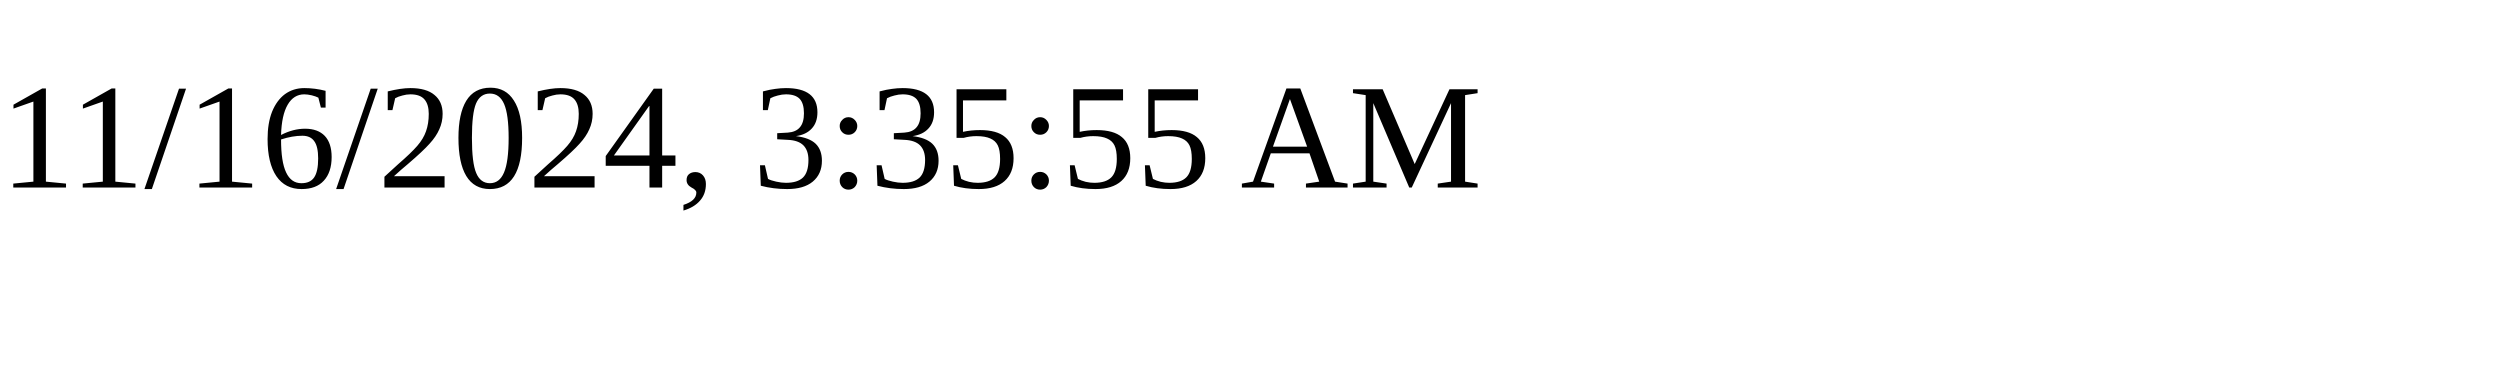
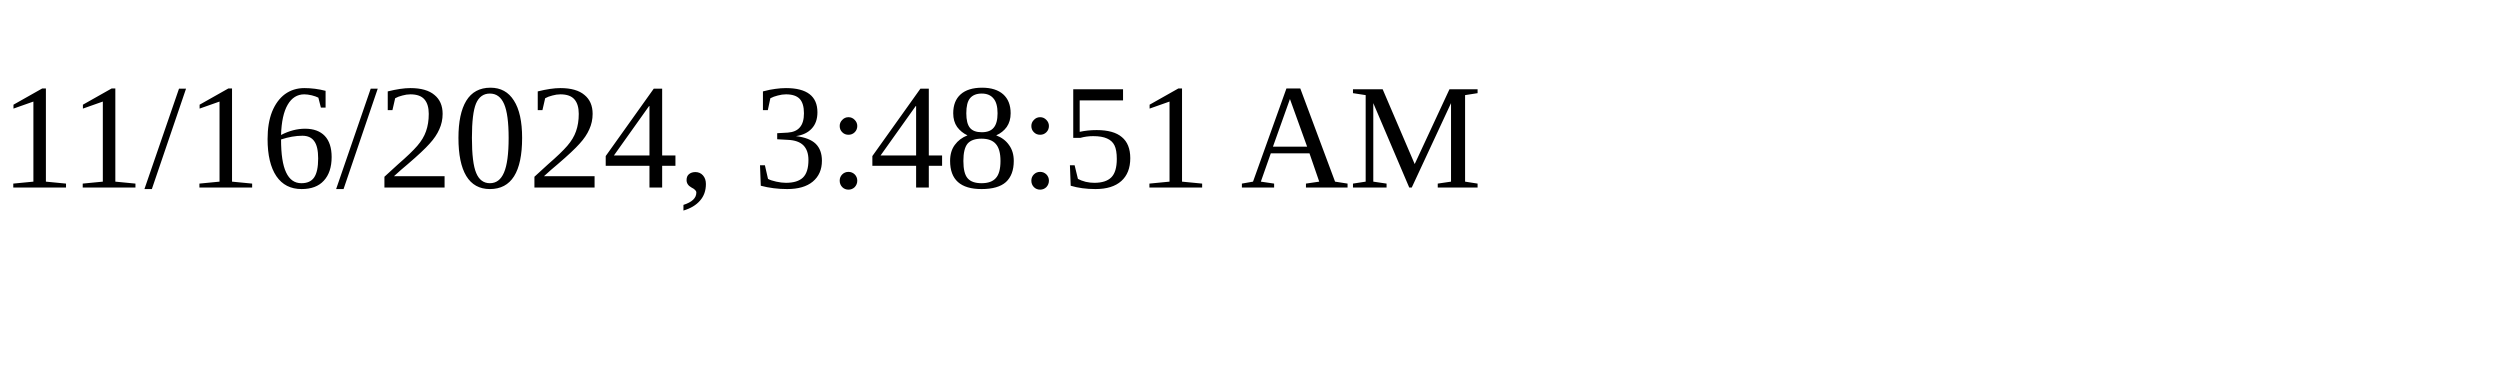
<svg xmlns="http://www.w3.org/2000/svg" height="30" width="200">
-   <text x="0" y="15">11/16/2024, 3:35:55 AM</text>
+   <text x="0" y="15">11/16/2024, 3:48:51 AM</text>
</svg>
